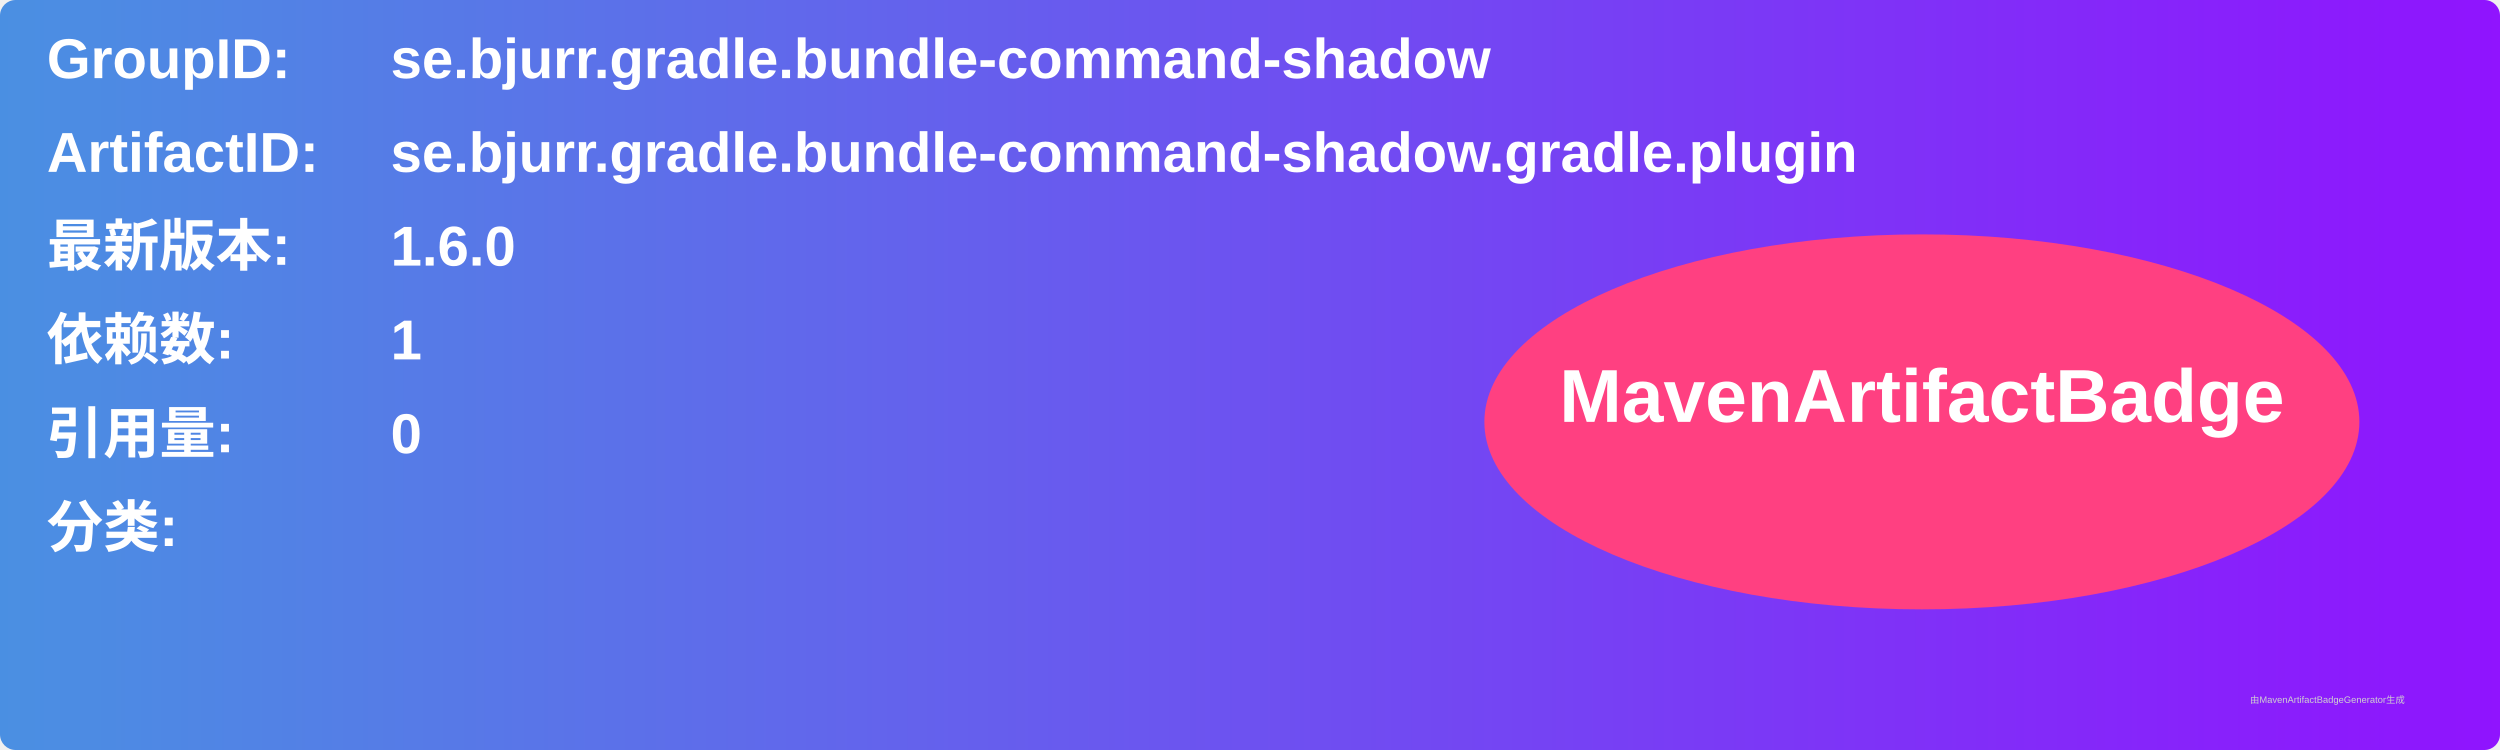
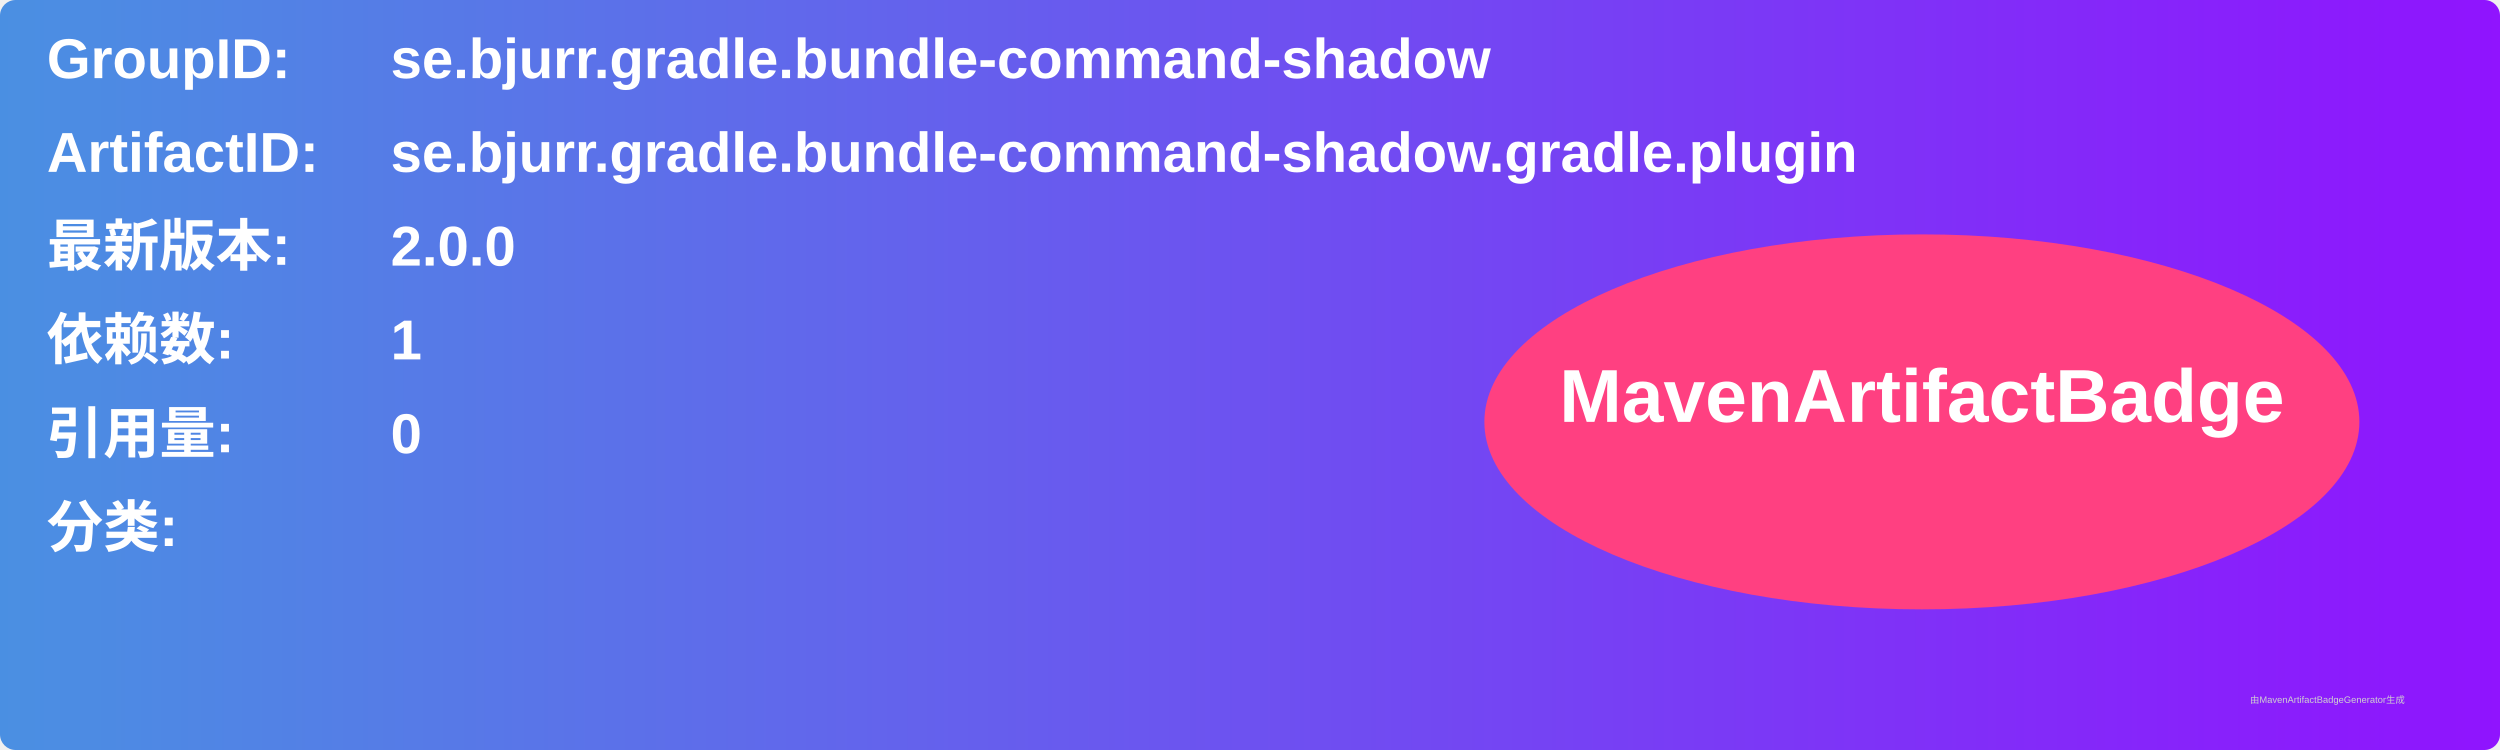
<svg xmlns="http://www.w3.org/2000/svg" width="800" height="240" viewBox="0 0 800 240">
  <linearGradient id="grad" x1="0%" y1="0%" x2="100%" y2="0%">
    <stop offset="0%" stop-color="#4a90e2" />
    <stop offset="100%" stop-color="#9013fe" />
  </linearGradient>
  <rect width="100%" height="100%" rx="5" ry="5" fill="url(#grad)" />
  <g transform="translate(15, 15)">
    <text x="0" y="10" font-family="Arial" font-size="18" fill="white" font-weight="bold" width="260">GroupID:</text>
    <text x="110" y="10" font-family="Arial" font-size="18" fill="white" font-weight="bold" width="460">se.bjurr.gradle.bundle-command-shadow</text>
    <text x="0" y="40" font-family="Arial" font-size="18" fill="white" font-weight="bold" width="260">ArtifactID:</text>
    <text x="110" y="40" font-family="Arial" font-size="18" fill="white" font-weight="bold" width="460">se.bjurr.gradle.bundle-command-shadow.gradle.plugin</text>
    <text x="0" y="70" font-family="Arial" font-size="18" fill="white" font-weight="bold">最新版本:</text>
    <text x="110" y="70" font-family="Arial" font-size="18" fill="white" font-weight="bold">
-       <tspan font-weight="bold">1.6.0</tspan>
+       <tspan font-weight="bold">2.0.0</tspan>
    </text>
    <text x="0" y="100" font-family="Arial" font-size="18" fill="white" font-weight="bold">依赖数: </text>
    <text x="110" y="100" font-family="Arial" font-size="18" fill="white">
      <tspan font-weight="bold">1</tspan>
    </text>
    <text x="0" y="130" font-family="Arial" font-size="18" fill="white" font-weight="bold">引用量: </text>
    <text x="110" y="130" font-family="Arial" font-size="18" fill="white">
      <tspan font-weight="bold">0</tspan>
    </text>
    <text x="0" y="160" font-family="Arial" font-size="18" fill="white" font-weight="bold">分类:</text>
    <text x="10" y="190" font-family="Arial" font-size="10" fill="white">
      <tspan font-weight="bold" />
    </text>
    <ellipse cx="600" cy="120" rx="140" ry="60" fill="#ff4081" />
    <text x="600" y="120" text-anchor="middle" font-family="Arial" font-size="24" fill="white" font-weight="bold">MavenArtifactBadge</text>
  </g>
  <text x="720" y="225" font-family="Arial" font-size="3" fill="#d0d0d0">由MavenArtifactBadgeGenerator生成</text>
</svg>
